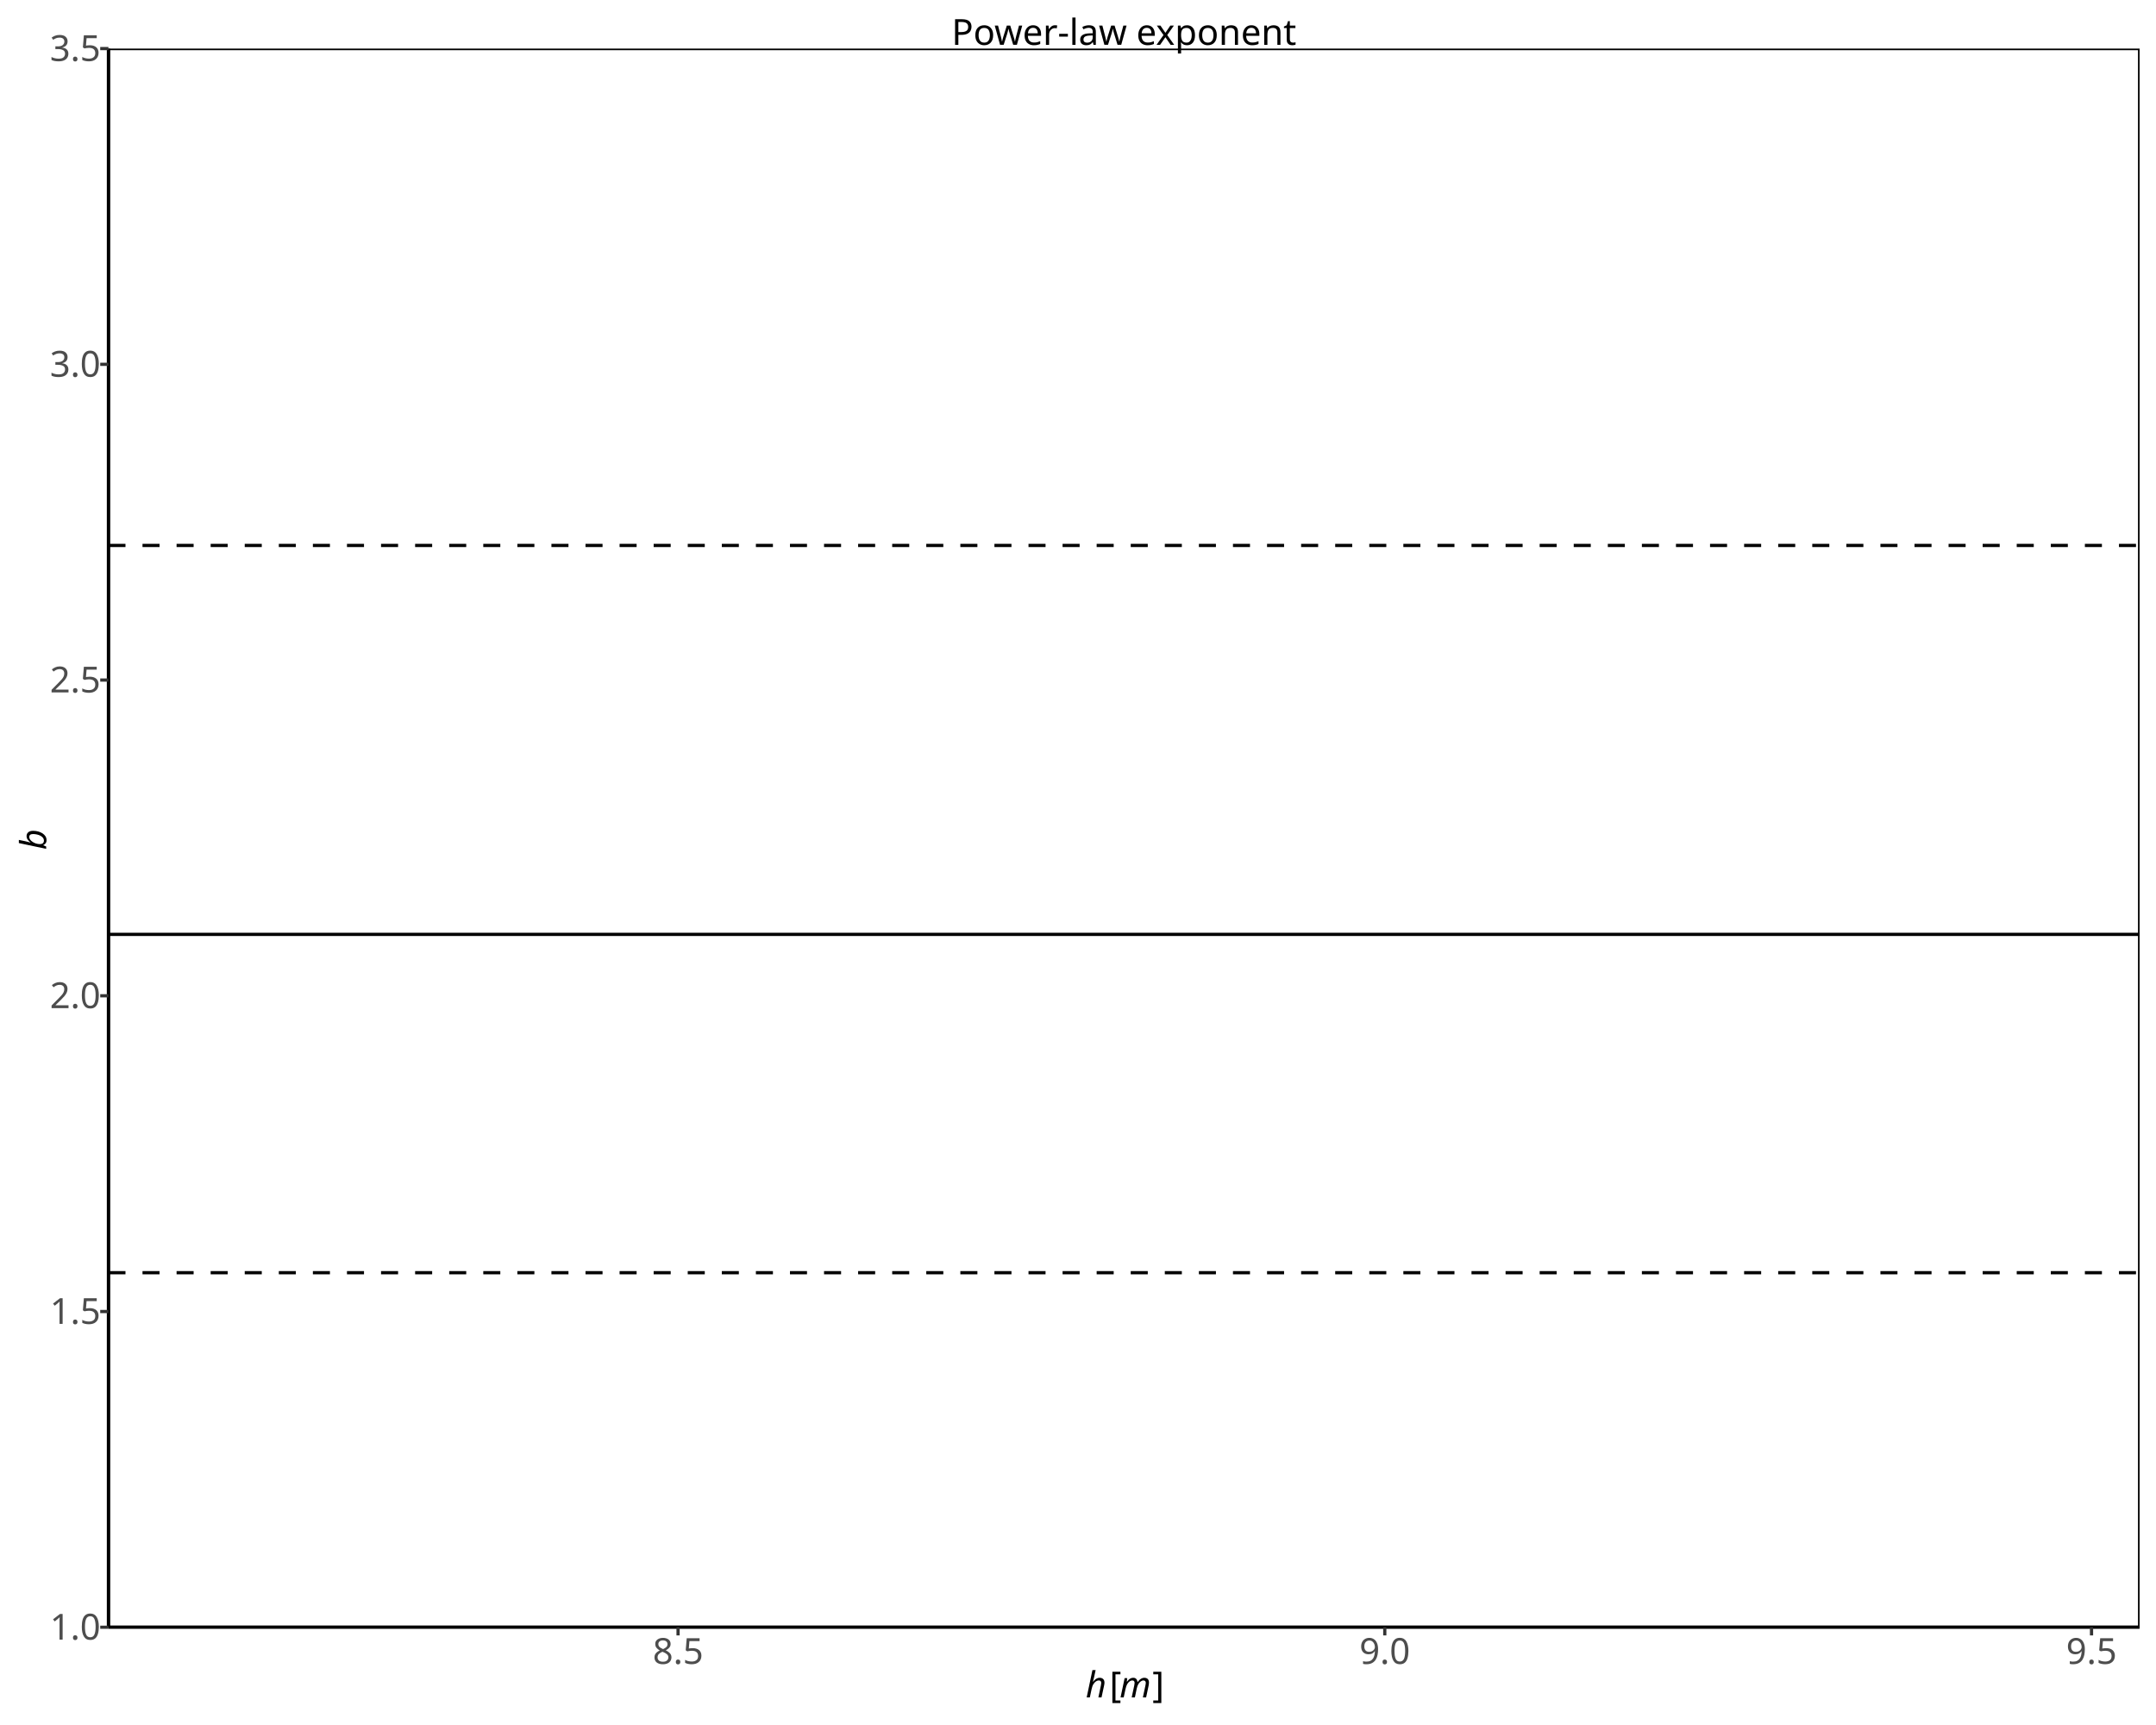
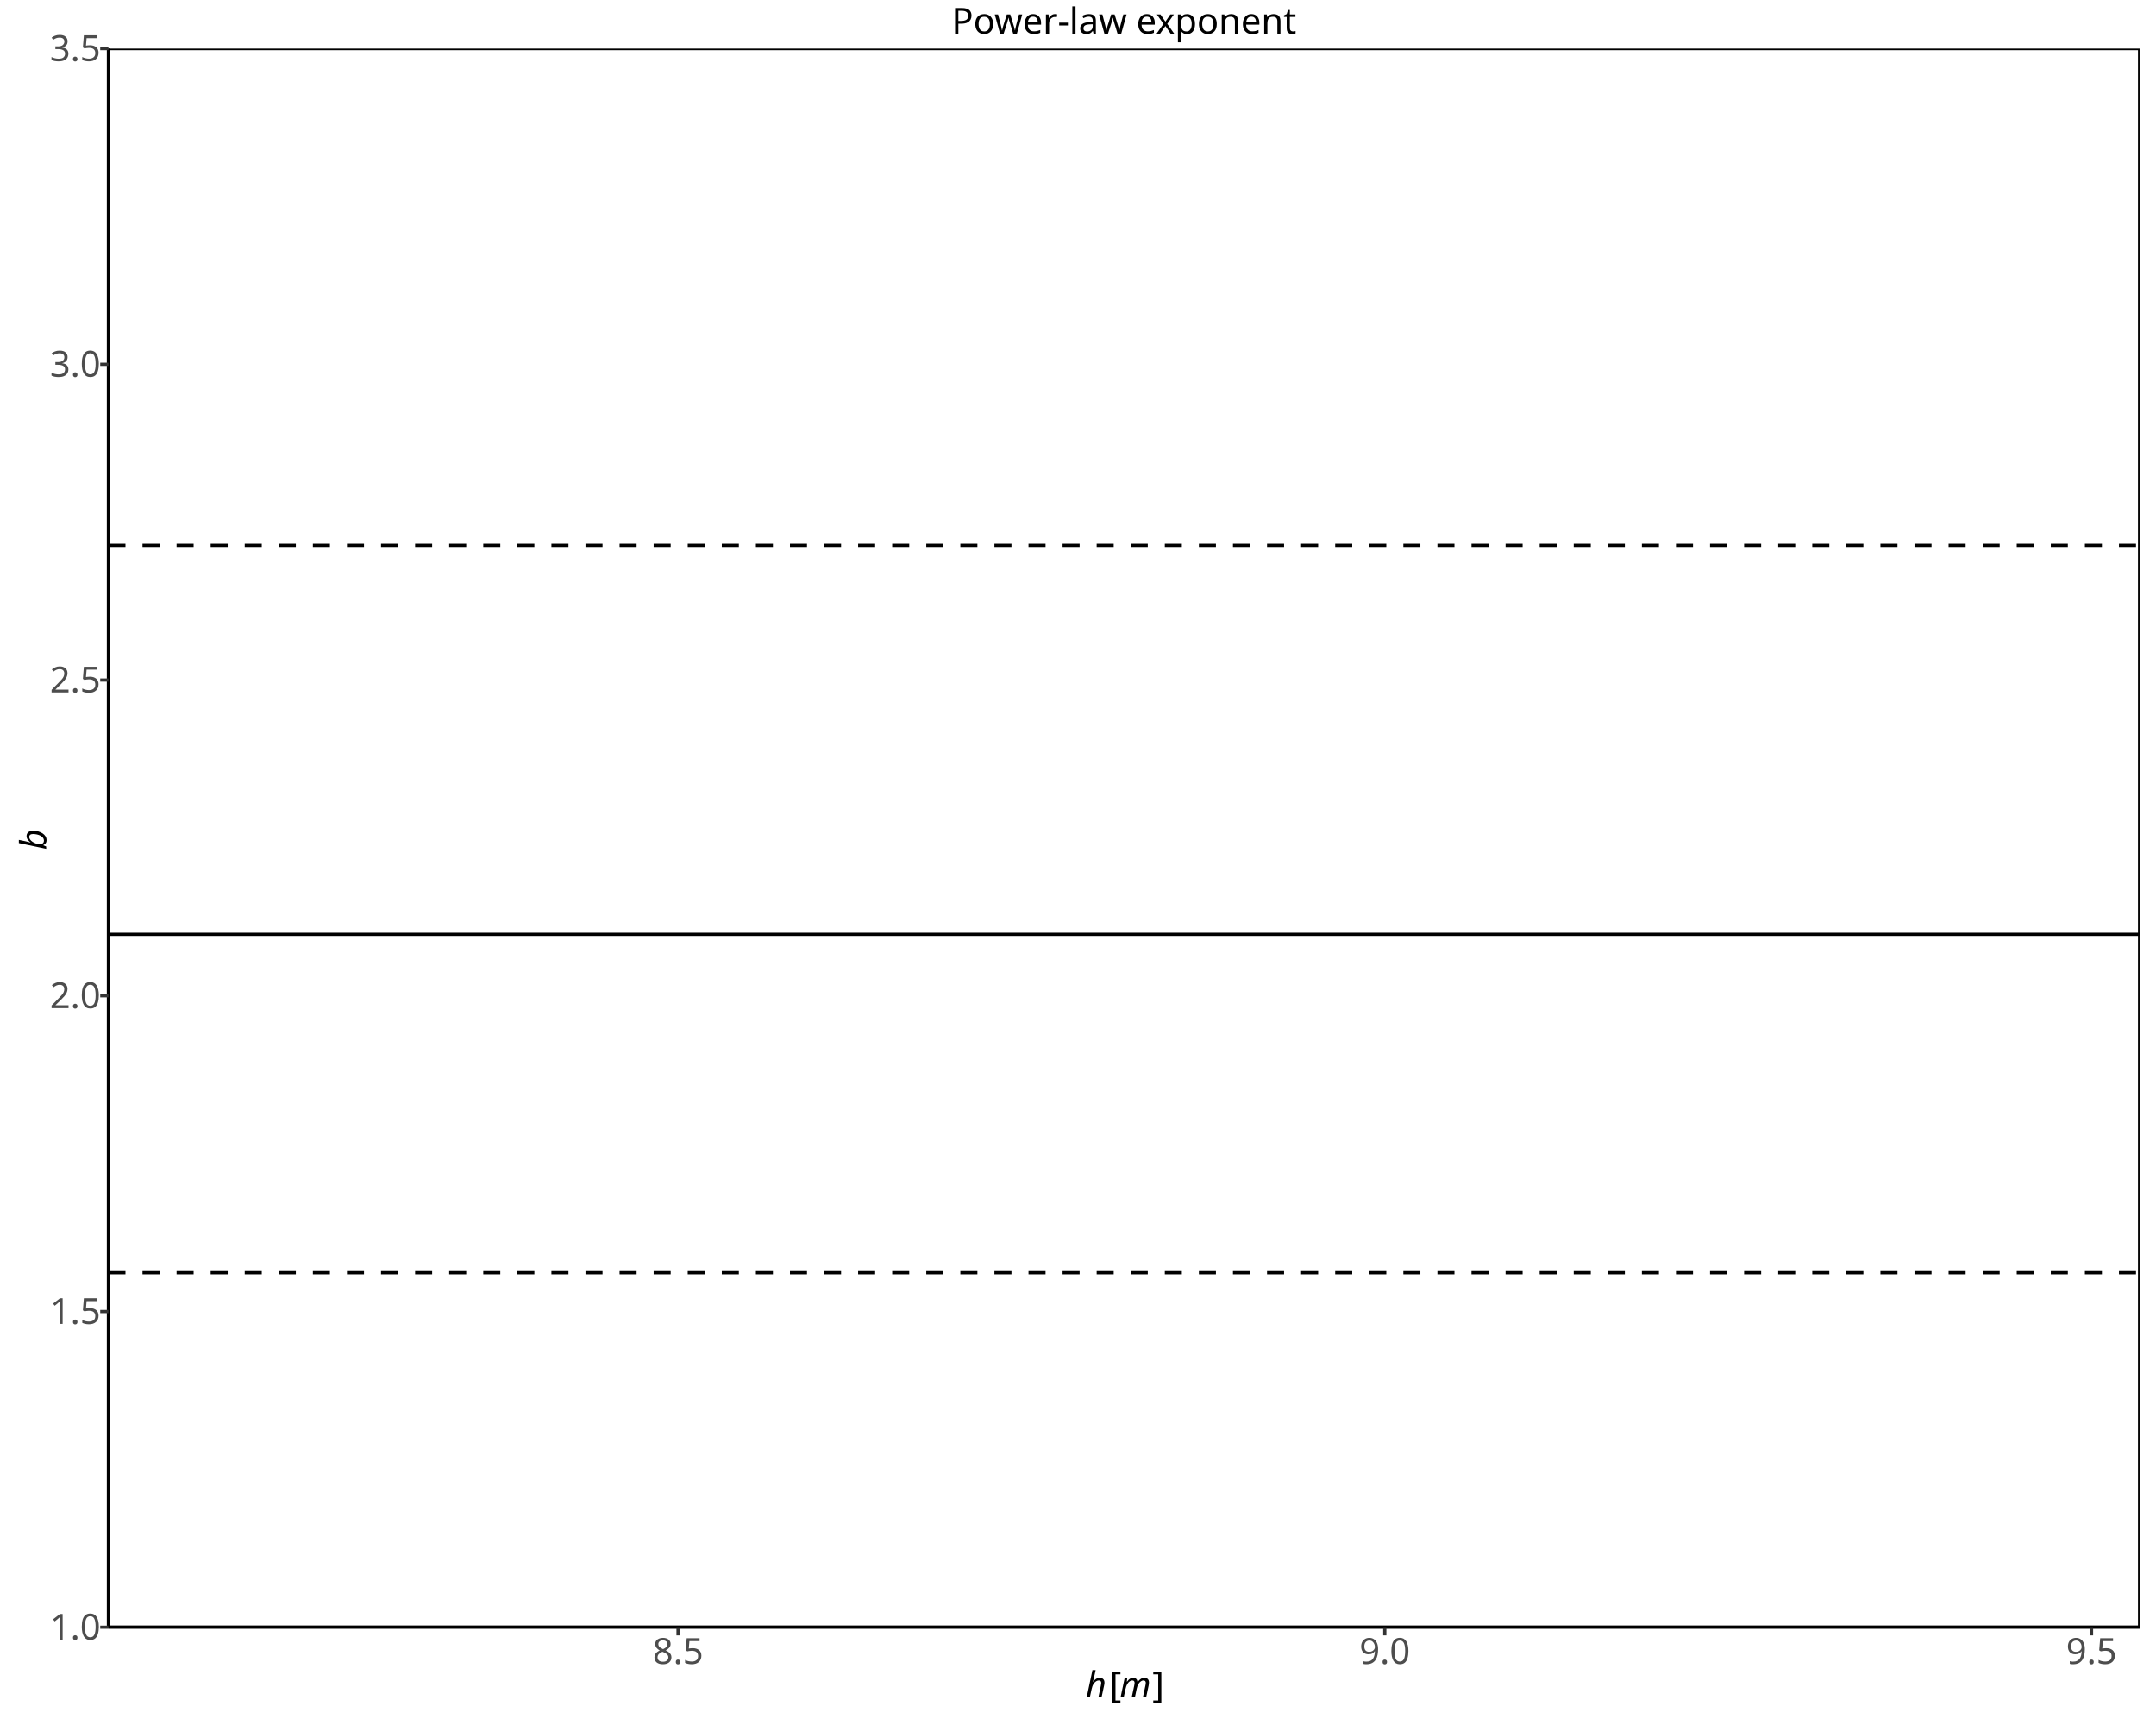
<svg xmlns="http://www.w3.org/2000/svg" class="svglite" data-engine-version="2.0" width="720.00pt" height="576.00pt" viewBox="0 0 720.00 576.00">
  <defs>
    <style type="text/css">
    .svglite line, .svglite polyline, .svglite polygon, .svglite path, .svglite rect, .svglite circle {
      fill: none;
      stroke: #000000;
      stroke-linecap: round;
      stroke-linejoin: round;
      stroke-miterlimit: 10.00;
    }
  </style>
  </defs>
  <rect width="100%" height="100%" style="stroke: none; fill: #FFFFFF;" />
  <defs>
    <clipPath id="cpMC4wMHw3MjAuMDB8MC4wMHw1NzYuMDA=">
      <rect x="0.00" y="0.00" width="720.00" height="576.00" />
    </clipPath>
  </defs>
  <g clip-path="url(#cpMC4wMHw3MjAuMDB8MC4wMHw1NzYuMDA=)">
    <rect x="0.00" y="0.00" width="720.00" height="576.00" style="stroke-width: 1.07; stroke: #FFFFFF; fill: #FFFFFF;" />
  </g>
  <defs>
    <clipPath id="cpMzYuMjF8NzE0LjUyfDE2LjIzfDU0My4zNQ==">
      <rect x="36.21" y="16.23" width="678.31" height="527.12" />
    </clipPath>
  </defs>
  <g clip-path="url(#cpMzYuMjF8NzE0LjUyfDE2LjIzfDU0My4zNQ==)">
    <rect x="36.21" y="16.23" width="678.31" height="527.12" style="stroke-width: 1.07; stroke: none; fill: #FFFFFF;" />
    <polyline points="36.21,312.00 139.58,312.00 509.19,312.00 528.14,312.00 565.83,312.00 714.52,312.00 " style="stroke-width: 1.07; stroke-linecap: butt;" />
    <polyline points="36.21,424.97 139.58,424.97 509.19,424.97 528.14,424.97 565.83,424.97 714.52,424.97 " style="stroke-width: 1.07; stroke-dasharray: 5.69,5.69; stroke-linecap: butt;" />
    <polyline points="36.21,182.13 139.58,182.13 509.19,182.13 528.14,182.13 565.83,182.13 714.52,182.13 " style="stroke-width: 1.07; stroke-dasharray: 5.69,5.69; stroke-linecap: butt;" />
    <rect x="36.21" y="16.23" width="678.31" height="527.12" style="stroke-width: 1.07;" />
  </g>
  <g clip-path="url(#cpMC4wMHw3MjAuMDB8MC4wMHw1NzYuMDA=)">
    <polyline points="36.21,543.35 36.21,16.23 " style="stroke-width: 1.07; stroke-linecap: butt;" />
    <text x="25.12" y="547.48" text-anchor="middle" style="font-size: 12.00px; fill: #4D4D4D; font-family: sans;" textLength="16.68px" lengthAdjust="spacingAndGlyphs">1.0</text>
    <text x="25.12" y="442.06" text-anchor="middle" style="font-size: 12.00px; fill: #4D4D4D; font-family: sans;" textLength="16.68px" lengthAdjust="spacingAndGlyphs">1.5</text>
    <text x="25.12" y="336.63" text-anchor="middle" style="font-size: 12.00px; fill: #4D4D4D; font-family: sans;" textLength="16.68px" lengthAdjust="spacingAndGlyphs">2.0</text>
    <text x="25.12" y="231.21" text-anchor="middle" style="font-size: 12.00px; fill: #4D4D4D; font-family: sans;" textLength="16.68px" lengthAdjust="spacingAndGlyphs">2.5</text>
    <text x="25.12" y="125.78" text-anchor="middle" style="font-size: 12.00px; fill: #4D4D4D; font-family: sans;" textLength="16.68px" lengthAdjust="spacingAndGlyphs">3.0</text>
    <text x="25.12" y="20.36" text-anchor="middle" style="font-size: 12.00px; fill: #4D4D4D; font-family: sans;" textLength="16.68px" lengthAdjust="spacingAndGlyphs">3.5</text>
    <polyline points="33.47,543.35 36.21,543.35 " style="stroke-width: 1.07; stroke: #333333; stroke-linecap: butt;" />
    <polyline points="33.47,437.93 36.21,437.93 " style="stroke-width: 1.07; stroke: #333333; stroke-linecap: butt;" />
    <polyline points="33.47,332.50 36.21,332.50 " style="stroke-width: 1.07; stroke: #333333; stroke-linecap: butt;" />
    <polyline points="33.47,227.08 36.21,227.08 " style="stroke-width: 1.07; stroke: #333333; stroke-linecap: butt;" />
    <polyline points="33.47,121.65 36.21,121.65 " style="stroke-width: 1.07; stroke: #333333; stroke-linecap: butt;" />
    <polyline points="33.47,16.23 36.21,16.23 " style="stroke-width: 1.07; stroke: #333333; stroke-linecap: butt;" />
    <polyline points="36.21,543.35 714.52,543.35 " style="stroke-width: 1.07; stroke-linecap: butt;" />
    <polyline points="226.44,546.09 226.44,543.35 " style="stroke-width: 1.07; stroke: #333333; stroke-linecap: butt;" />
    <polyline points="462.45,546.09 462.45,543.35 " style="stroke-width: 1.07; stroke: #333333; stroke-linecap: butt;" />
    <polyline points="698.47,546.09 698.47,543.35 " style="stroke-width: 1.07; stroke: #333333; stroke-linecap: butt;" />
    <text x="226.44" y="555.59" text-anchor="middle" style="font-size: 12.00px; fill: #4D4D4D; font-family: sans;" textLength="16.68px" lengthAdjust="spacingAndGlyphs">8.5</text>
    <text x="462.45" y="555.59" text-anchor="middle" style="font-size: 12.00px; fill: #4D4D4D; font-family: sans;" textLength="16.68px" lengthAdjust="spacingAndGlyphs">9.0</text>
    <text x="698.47" y="555.59" text-anchor="middle" style="font-size: 12.00px; fill: #4D4D4D; font-family: sans;" textLength="16.68px" lengthAdjust="spacingAndGlyphs">9.5</text>
    <text x="362.56" y="566.78" style="font-size: 12.00px; font-style: italic; font-family: sans;" textLength="6.67px" lengthAdjust="spacingAndGlyphs">h</text>
    <text x="370.53" y="566.78" style="font-size: 12.00px; font-family: sans;" textLength="3.33px" lengthAdjust="spacingAndGlyphs">[</text>
    <text x="373.87" y="566.78" style="font-size: 12.00px; font-style: italic; font-family: sans;" textLength="10.00px" lengthAdjust="spacingAndGlyphs">m</text>
    <text x="384.84" y="566.78" style="font-size: 12.00px; font-family: sans;" textLength="3.33px" lengthAdjust="spacingAndGlyphs">]</text>
    <text transform="translate(15.42,283.78) rotate(-90)" style="font-size: 12.00px; font-style: italic; font-family: sans;" textLength="6.67px" lengthAdjust="spacingAndGlyphs">b</text>
-     <text x="375.36" y="14.98" text-anchor="middle" style="font-size: 12.00px; font-family: sans;" textLength="108.74px" lengthAdjust="spacingAndGlyphs">Power-law exponent</text>
+     <text x="375.36" y="11.25" text-anchor="middle" style="font-size: 12.00px; font-family: sans;" textLength="108.74px" lengthAdjust="spacingAndGlyphs">Power-law exponent</text>
  </g>
</svg>
